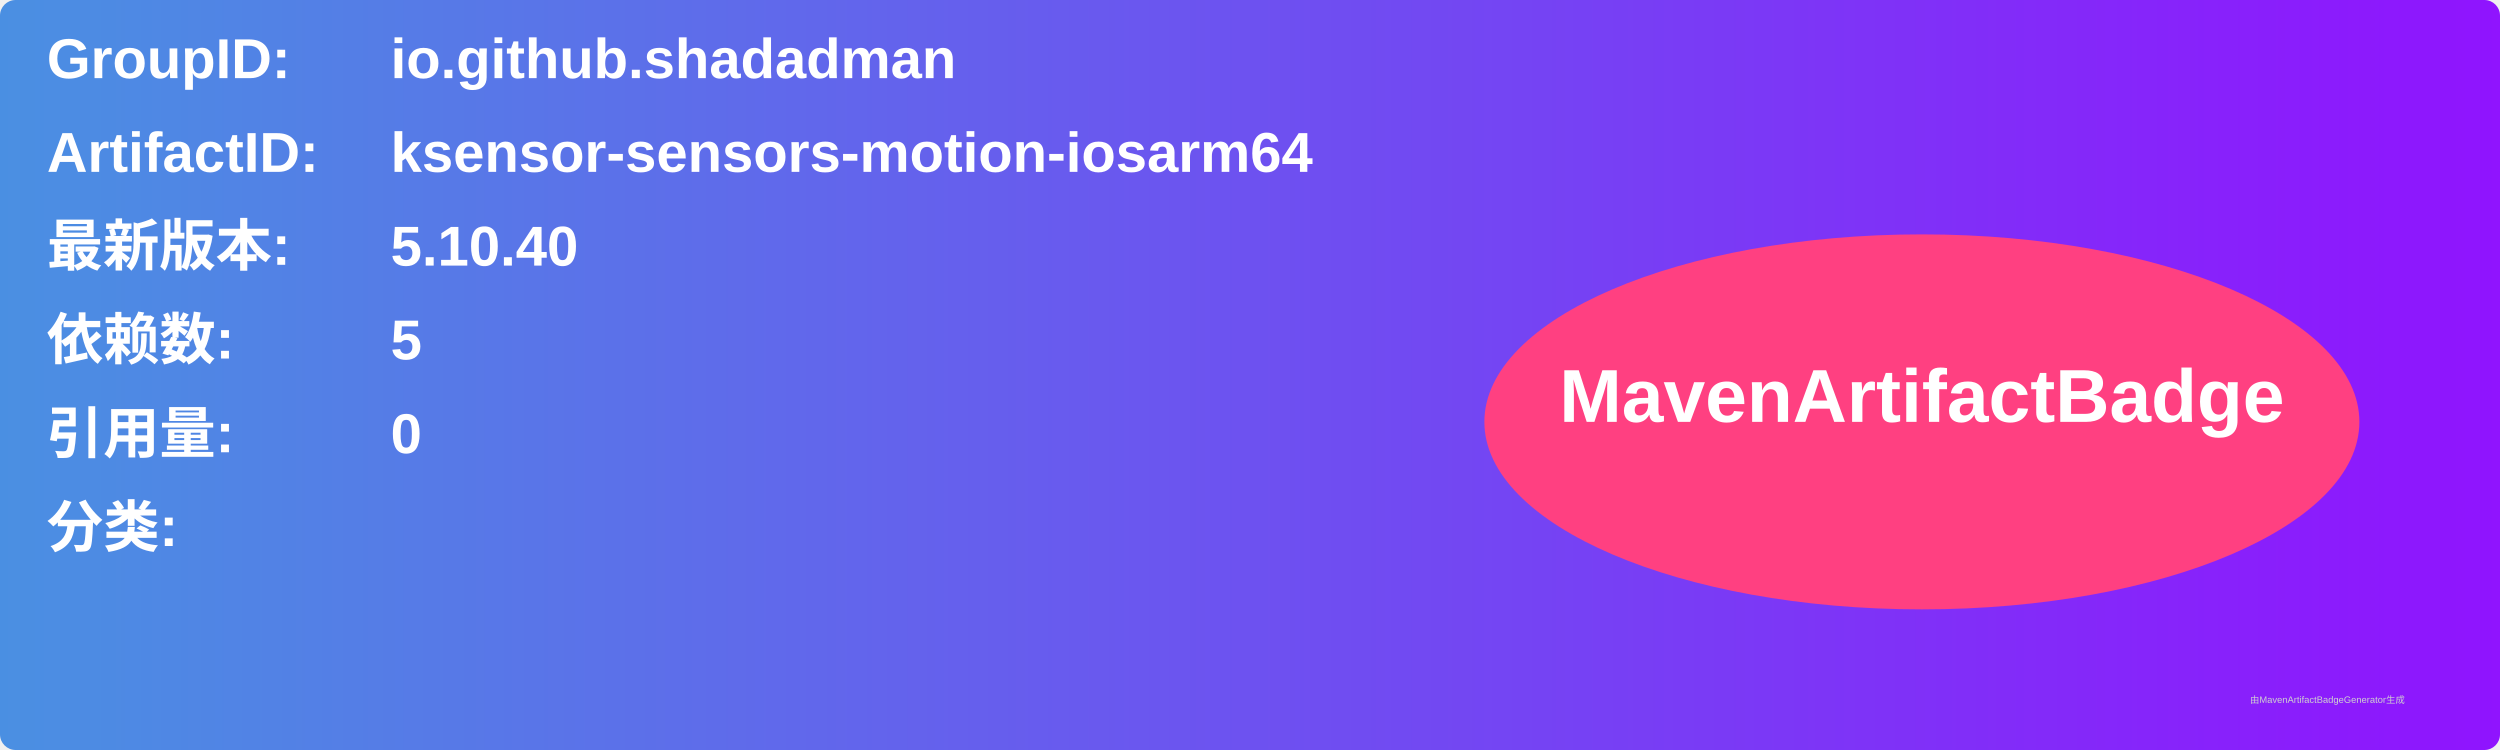
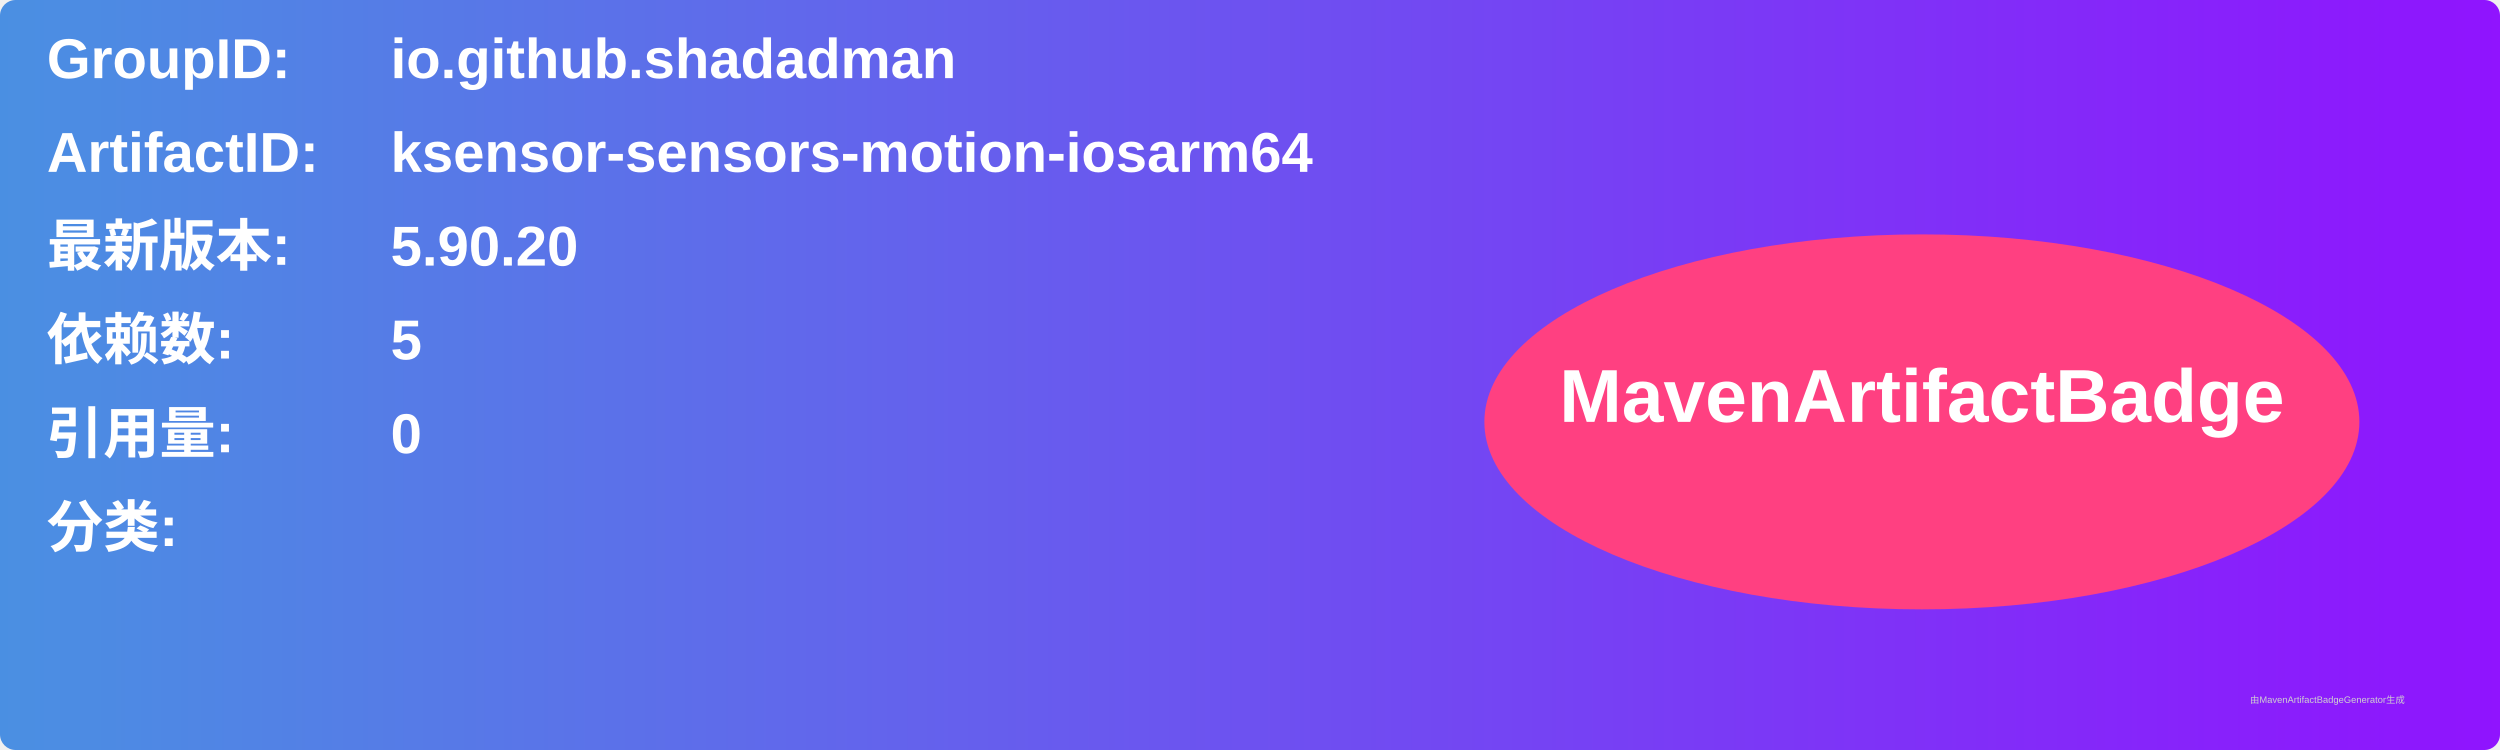
<svg xmlns="http://www.w3.org/2000/svg" width="800" height="240" viewBox="0 0 800 240">
  <linearGradient id="grad" x1="0%" y1="0%" x2="100%" y2="0%">
    <stop offset="0%" stop-color="#4a90e2" />
    <stop offset="100%" stop-color="#9013fe" />
  </linearGradient>
  <rect width="100%" height="100%" rx="5" ry="5" fill="url(#grad)" />
  <g transform="translate(15, 15)">
    <text x="0" y="10" font-family="Arial" font-size="18" fill="white" font-weight="bold" width="260">GroupID:</text>
    <text x="110" y="10" font-family="Arial" font-size="18" fill="white" font-weight="bold" width="460">io.github.shadadman</text>
    <text x="0" y="40" font-family="Arial" font-size="18" fill="white" font-weight="bold" width="260">ArtifactID:</text>
    <text x="110" y="40" font-family="Arial" font-size="18" fill="white" font-weight="bold" width="460">ksensor-sensors-motion-iosarm64</text>
    <text x="0" y="70" font-family="Arial" font-size="18" fill="white" font-weight="bold">最新版本:</text>
    <text x="110" y="70" font-family="Arial" font-size="18" fill="white" font-weight="bold">
-       <tspan font-weight="bold">5.10.40</tspan>
+       <tspan font-weight="bold">5.90.20</tspan>
    </text>
    <text x="0" y="100" font-family="Arial" font-size="18" fill="white" font-weight="bold">依赖数: </text>
    <text x="110" y="100" font-family="Arial" font-size="18" fill="white">
      <tspan font-weight="bold">5</tspan>
    </text>
    <text x="0" y="130" font-family="Arial" font-size="18" fill="white" font-weight="bold">引用量: </text>
    <text x="110" y="130" font-family="Arial" font-size="18" fill="white">
      <tspan font-weight="bold">0</tspan>
    </text>
    <text x="0" y="160" font-family="Arial" font-size="18" fill="white" font-weight="bold">分类:</text>
    <text x="10" y="190" font-family="Arial" font-size="10" fill="white">
      <tspan font-weight="bold" />
    </text>
    <ellipse cx="600" cy="120" rx="140" ry="60" fill="#ff4081" />
    <text x="600" y="120" text-anchor="middle" font-family="Arial" font-size="24" fill="white" font-weight="bold">MavenArtifactBadge</text>
  </g>
  <text x="720" y="225" font-family="Arial" font-size="3" fill="#d0d0d0">由MavenArtifactBadgeGenerator生成</text>
</svg>
